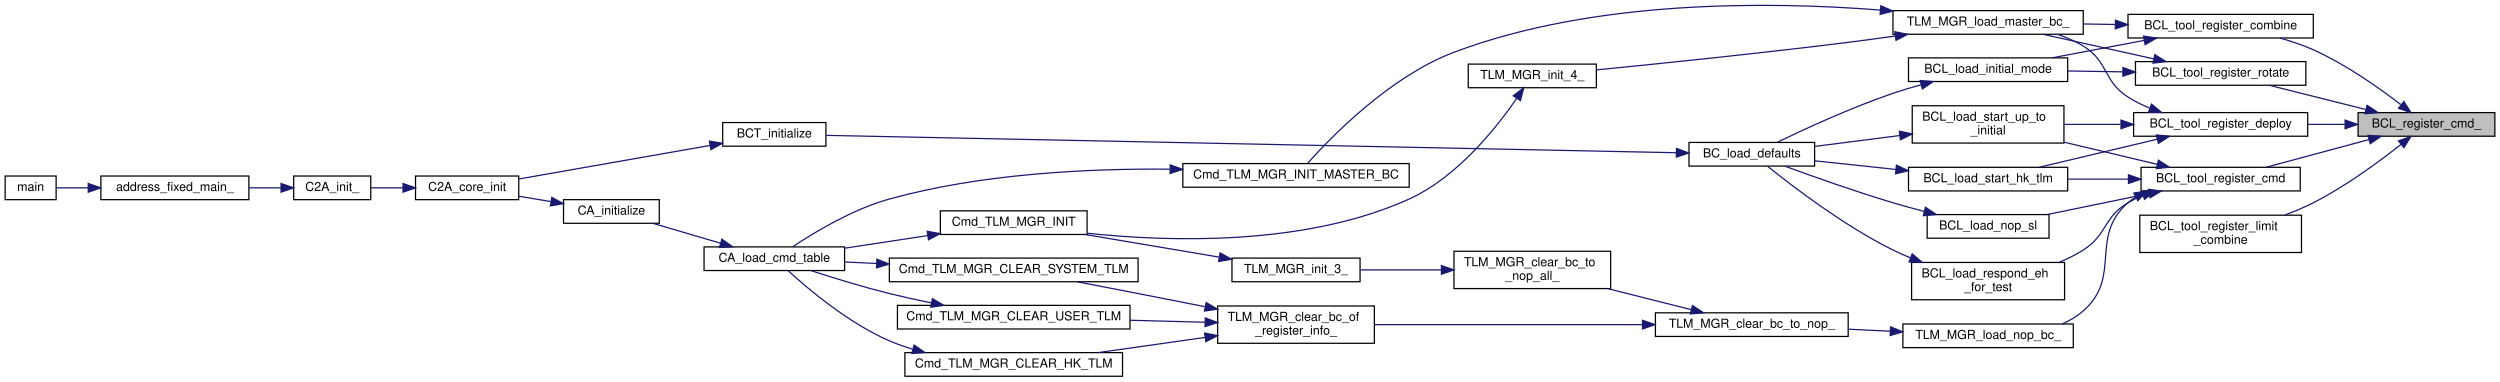
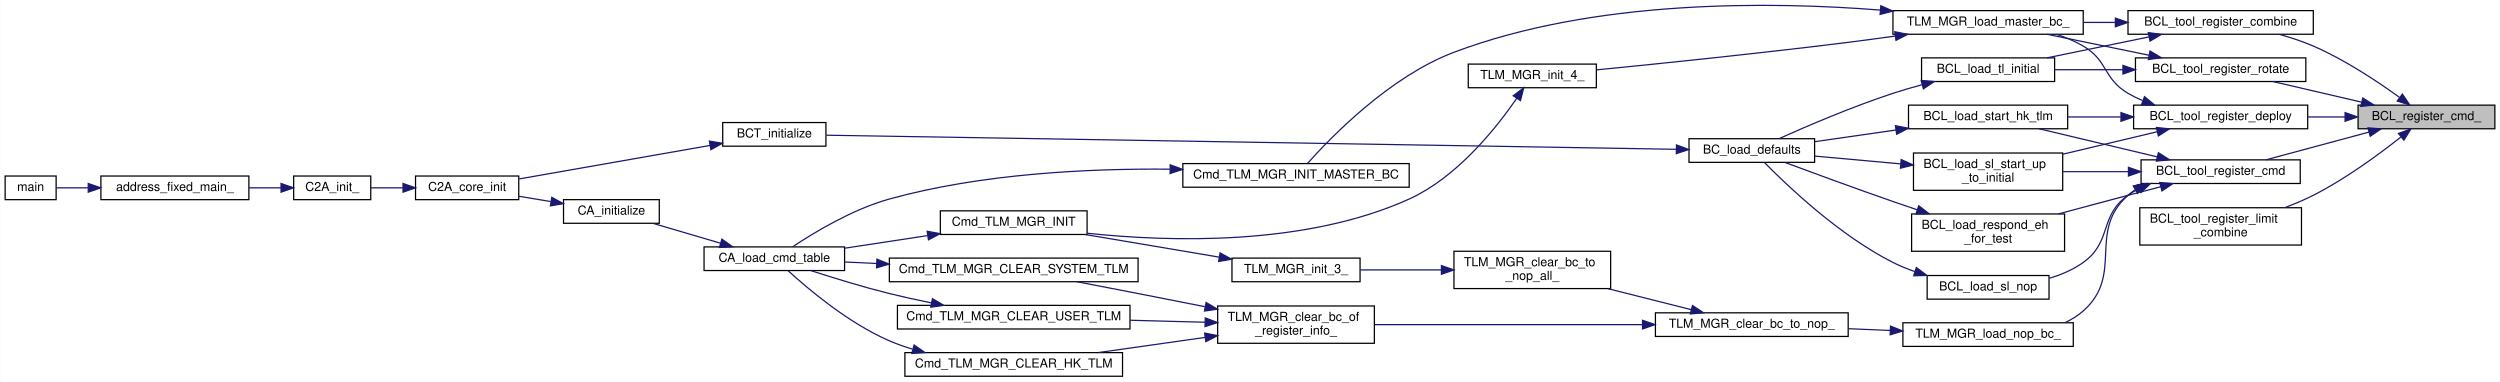
<svg xmlns="http://www.w3.org/2000/svg" xmlns:xlink="http://www.w3.org/1999/xlink" width="2010pt" height="307pt" viewBox="0.00 0.00 2010.00 307.04">
  <g id="graph0" class="graph" transform="scale(1 1) rotate(0) translate(4 303.04)">
    <polygon fill="white" stroke="transparent" points="-4,4 -4,-303.04 2006,-303.04 2006,4 -4,4" />
    <g id="node1" class="node">
      <g id="a_node1">
        <a xlink:title=" ">
-           <polygon fill="#bfbfbf" stroke="black" points="1892,-193.5 1892,-212.5 2002,-212.5 2002,-193.5 1892,-193.5" />
-           <text text-anchor="middle" x="1947" y="-200.5" font-family="Helvetica,sans-Serif" font-size="10.00">BCL_register_cmd_</text>
+           <polygon fill="#bfbfbf" stroke="black" points="1892,-199.5 1892,-218.5 2002,-218.5 2002,-199.5 1892,-199.5" />
+           <text text-anchor="middle" x="1947" y="-206.5" font-family="Helvetica,sans-Serif" font-size="10.00">BCL_register_cmd_</text>
        </a>
      </g>
    </g>
    <g id="node2" class="node">
      <g id="a_node2">
        <a xlink:href="block__command__loader_8h.html#adc8e2381948a082e62d72d9971fc203f" target="_top" xlink:title="ブロックコマンドの最後にコマンドを追加する">
-           <polygon fill="white" stroke="black" points="1717.5,-149.5 1717.5,-168.5 1845.5,-168.5 1845.5,-149.5 1717.5,-149.5" />
-           <text text-anchor="middle" x="1781.5" y="-156.5" font-family="Helvetica,sans-Serif" font-size="10.00">BCL_tool_register_cmd</text>
+           <polygon fill="white" stroke="black" points="1717.5,-155.5 1717.5,-174.5 1845.5,-174.5 1845.5,-155.5 1717.5,-155.5" />
+           <text text-anchor="middle" x="1781.5" y="-162.5" font-family="Helvetica,sans-Serif" font-size="10.00">BCL_tool_register_cmd</text>
        </a>
      </g>
    </g>
    <g id="edge1" class="edge">
-       <path fill="none" stroke="midnightblue" d="M1900.83,-190.85C1874.67,-183.8 1842.21,-175.07 1817.91,-168.53" />
-       <polygon fill="midnightblue" stroke="midnightblue" points="1899.96,-194.23 1910.52,-193.45 1901.78,-187.47 1899.96,-194.23" />
+       <path fill="none" stroke="midnightblue" d="M1900.83,-196.85C1874.67,-189.8 1842.21,-181.07 1817.91,-174.53" />
+       <polygon fill="midnightblue" stroke="midnightblue" points="1899.96,-200.23 1910.52,-199.45 1901.78,-193.47 1899.96,-200.23" />
    </g>
    <g id="node24" class="node">
      <g id="a_node24">
        <a xlink:href="block__command__loader_8h.html#a99596019ff3a563f43ebae43ce86a03a" target="_top" xlink:title="ブロックコマンドの最後にコンバイナーの実行コマンドを追加する">
-           <polygon fill="white" stroke="black" points="1707,-272.5 1707,-291.5 1856,-291.5 1856,-272.5 1707,-272.5" />
-           <text text-anchor="middle" x="1781.5" y="-279.5" font-family="Helvetica,sans-Serif" font-size="10.00">BCL_tool_register_combine</text>
+           <polygon fill="white" stroke="black" points="1707,-275.5 1707,-294.5 1856,-294.5 1856,-275.5 1707,-275.5" />
+           <text text-anchor="middle" x="1781.5" y="-282.5" font-family="Helvetica,sans-Serif" font-size="10.00">BCL_tool_register_combine</text>
        </a>
      </g>
    </g>
    <g id="edge30" class="edge">
-       <path fill="none" stroke="midnightblue" d="M1926.26,-219C1908.75,-232.49 1881.99,-251.38 1856,-263 1847.58,-266.77 1838.27,-269.89 1829.18,-272.45" />
-       <polygon fill="midnightblue" stroke="midnightblue" points="1928.82,-221.45 1934.52,-212.52 1924.5,-215.94 1928.82,-221.45" />
+       <path fill="none" stroke="midnightblue" d="M1925.24,-224.8C1907.64,-237.53 1881.29,-255.04 1856,-266 1847.41,-269.72 1837.94,-272.84 1828.72,-275.4" />
+       <polygon fill="midnightblue" stroke="midnightblue" points="1927.62,-227.39 1933.59,-218.64 1923.46,-221.76 1927.62,-227.39" />
    </g>
    <g id="node29" class="node">
      <g id="a_node29">
        <a xlink:href="block__command__loader_8h.html#af4cd27ff6d5da716d1907556847d7326" target="_top" xlink:title="ブロックコマンドの最後にブロックコマンドの展開コマンドを追加する">
-           <polygon fill="white" stroke="black" points="1711.5,-193.5 1711.5,-212.5 1851.5,-212.5 1851.5,-193.5 1711.5,-193.5" />
-           <text text-anchor="middle" x="1781.5" y="-200.5" font-family="Helvetica,sans-Serif" font-size="10.00">BCL_tool_register_deploy</text>
+           <polygon fill="white" stroke="black" points="1711.5,-199.5 1711.5,-218.5 1851.5,-218.5 1851.5,-199.5 1711.5,-199.5" />
+           <text text-anchor="middle" x="1781.5" y="-206.5" font-family="Helvetica,sans-Serif" font-size="10.00">BCL_tool_register_deploy</text>
        </a>
      </g>
    </g>
    <g id="edge38" class="edge">
-       <path fill="none" stroke="midnightblue" d="M1881.47,-203C1871.64,-203 1861.46,-203 1851.54,-203" />
-       <polygon fill="midnightblue" stroke="midnightblue" points="1881.56,-206.5 1891.56,-203 1881.56,-199.5 1881.56,-206.5" />
+       <path fill="none" stroke="midnightblue" d="M1881.47,-209C1871.64,-209 1861.46,-209 1851.54,-209" />
+       <polygon fill="midnightblue" stroke="midnightblue" points="1881.56,-212.5 1891.56,-209 1881.56,-205.5 1881.56,-212.5" />
    </g>
    <g id="node30" class="node">
      <g id="a_node30">
        <a xlink:href="block__command__loader_8h.html#a5b59475bbbf303eaca56af95565e6f69" target="_top" xlink:title="ブロックコマンドの最後にタイムリミットコンバイナーの実行コマンドを追加する">
-           <polygon fill="white" stroke="black" points="1716.5,-100 1716.5,-130 1846.5,-130 1846.5,-100 1716.5,-100" />
-           <text text-anchor="start" x="1724.5" y="-118" font-family="Helvetica,sans-Serif" font-size="10.00">BCL_tool_register_limit</text>
-           <text text-anchor="middle" x="1781.5" y="-107" font-family="Helvetica,sans-Serif" font-size="10.00">_combine</text>
+           <polygon fill="white" stroke="black" points="1716.5,-106 1716.5,-136 1846.5,-136 1846.5,-106 1716.5,-106" />
+           <text text-anchor="start" x="1724.5" y="-124" font-family="Helvetica,sans-Serif" font-size="10.00">BCL_tool_register_limit</text>
+           <text text-anchor="middle" x="1781.5" y="-113" font-family="Helvetica,sans-Serif" font-size="10.00">_combine</text>
        </a>
      </g>
    </g>
    <g id="edge42" class="edge">
-       <path fill="none" stroke="midnightblue" d="M1926.64,-187.01C1909.08,-173.11 1882.02,-153.19 1856,-140 1848.79,-136.34 1840.92,-133.03 1833.1,-130.09" />
-       <polygon fill="midnightblue" stroke="midnightblue" points="1924.47,-189.76 1934.46,-193.29 1928.86,-184.3 1924.47,-189.76" />
+       <path fill="none" stroke="midnightblue" d="M1926.64,-193.01C1909.08,-179.11 1882.02,-159.19 1856,-146 1848.79,-142.34 1840.92,-139.03 1833.1,-136.09" />
+       <polygon fill="midnightblue" stroke="midnightblue" points="1924.47,-195.76 1934.46,-199.29 1928.86,-190.3 1924.47,-195.76" />
    </g>
    <g id="node31" class="node">
      <g id="a_node31">
        <a xlink:href="block__command__loader_8h.html#a03346645bccaa62a79cee806dfb3609e" target="_top" xlink:title="ブロックコマンドの最後にローテーターの実行コマンドを追加する">
-           <polygon fill="white" stroke="black" points="1713,-234.5 1713,-253.5 1850,-253.5 1850,-234.5 1713,-234.5" />
-           <text text-anchor="middle" x="1781.5" y="-241.5" font-family="Helvetica,sans-Serif" font-size="10.00">BCL_tool_register_rotate</text>
+           <polygon fill="white" stroke="black" points="1713,-237.5 1713,-256.5 1850,-256.5 1850,-237.5 1713,-237.5" />
+           <text text-anchor="middle" x="1781.5" y="-244.5" font-family="Helvetica,sans-Serif" font-size="10.00">BCL_tool_register_rotate</text>
        </a>
      </g>
    </g>
    <g id="edge43" class="edge">
-       <path fill="none" stroke="midnightblue" d="M1898.17,-214.99C1873.43,-221.2 1843.65,-228.67 1820.5,-234.47" />
-       <polygon fill="midnightblue" stroke="midnightblue" points="1899.23,-218.34 1908.08,-212.51 1897.53,-211.55 1899.23,-218.34" />
+       <path fill="none" stroke="midnightblue" d="M1894.82,-220.9C1871.83,-226.24 1845.09,-232.45 1823.46,-237.48" />
+       <polygon fill="midnightblue" stroke="midnightblue" points="1895.79,-224.26 1904.74,-218.59 1894.21,-217.44 1895.79,-224.26" />
    </g>
    <g id="node3" class="node">
      <g id="a_node3">
-         <a xlink:href="_nop_s_l_8h.html#ac2e03db4574677416b3bddc43d14df06" target="_top" xlink:title=" ">
-           <polygon fill="white" stroke="black" points="1545.5,-111.5 1545.5,-130.5 1643.5,-130.5 1643.5,-111.5 1545.5,-111.5" />
-           <text text-anchor="middle" x="1594.5" y="-118.5" font-family="Helvetica,sans-Serif" font-size="10.00">BCL_load_nop_sl</text>
+         <a xlink:href="nbc__respond__eh__for__test_8c.html#a3db48d680628bbf52f4cd1fc444b9c36" target="_top" xlink:title=" ">
+           <polygon fill="white" stroke="black" points="1533,-101 1533,-131 1656,-131 1656,-101 1533,-101" />
+           <text text-anchor="start" x="1541" y="-119" font-family="Helvetica,sans-Serif" font-size="10.00">BCL_load_respond_eh</text>
+           <text text-anchor="middle" x="1594.5" y="-108" font-family="Helvetica,sans-Serif" font-size="10.00">_for_test</text>
        </a>
      </g>
    </g>
    <g id="edge2" class="edge">
-       <path fill="none" stroke="midnightblue" d="M1723.98,-147.39C1697.67,-141.99 1666.76,-135.64 1641.85,-130.52" />
-       <polygon fill="midnightblue" stroke="midnightblue" points="1723.32,-150.83 1733.82,-149.41 1724.73,-143.97 1723.32,-150.83" />
+       <path fill="none" stroke="midnightblue" d="M1733.37,-152.89C1724.6,-150.62 1715.52,-148.25 1707,-146 1688.78,-141.19 1668.91,-135.87 1651.05,-131.06" />
+       <polygon fill="midnightblue" stroke="midnightblue" points="1732.53,-156.29 1743.09,-155.41 1734.29,-149.51 1732.53,-156.29" />
    </g>
    <g id="node10" class="node">
      <g id="a_node10">
-         <a xlink:href="nbc__respond__eh__for__test_8c.html#a3db48d680628bbf52f4cd1fc444b9c36" target="_top" xlink:title=" ">
-           <polygon fill="white" stroke="black" points="1533,-62 1533,-92 1656,-92 1656,-62 1533,-62" />
-           <text text-anchor="start" x="1541" y="-80" font-family="Helvetica,sans-Serif" font-size="10.00">BCL_load_respond_eh</text>
-           <text text-anchor="middle" x="1594.5" y="-69" font-family="Helvetica,sans-Serif" font-size="10.00">_for_test</text>
+         <a xlink:href="sl__nop_8h.html#a60219deef0bd8e3aecafc60386f68675" target="_top" xlink:title=" ">
+           <polygon fill="white" stroke="black" points="1545.5,-62.5 1545.5,-81.5 1643.5,-81.5 1643.5,-62.5 1545.5,-62.5" />
+           <text text-anchor="middle" x="1594.5" y="-69.5" font-family="Helvetica,sans-Serif" font-size="10.00">BCL_load_sl_nop</text>
        </a>
      </g>
    </g>
    <g id="edge9" class="edge">
-       <path fill="none" stroke="midnightblue" d="M1718.74,-145.83C1714.66,-144.12 1710.7,-142.18 1707,-140 1686.96,-128.19 1690.64,-114.48 1671,-102 1665.06,-98.22 1658.48,-94.96 1651.77,-92.15" />
-       <polygon fill="midnightblue" stroke="midnightblue" points="1717.83,-149.23 1728.43,-149.45 1720.28,-142.68 1717.83,-149.23" />
+       <path fill="none" stroke="midnightblue" d="M1715.71,-151.26C1712.66,-149.69 1709.74,-147.95 1707,-146 1683.49,-129.29 1694.46,-108.78 1671,-92 1662.95,-86.24 1653.35,-82.14 1643.74,-79.22" />
+       <polygon fill="midnightblue" stroke="midnightblue" points="1714.57,-154.59 1725.13,-155.45 1717.41,-148.19 1714.57,-154.59" />
    </g>
    <g id="node11" class="node">
      <g id="a_node11">
-         <a xlink:href="nbc__start__hk__tlm_8c.html#a56103faa9caea8b5ce4f318c4f5c8615" target="_top" xlink:title=" ">
-           <polygon fill="white" stroke="black" points="1530.5,-149.5 1530.5,-168.5 1658.5,-168.5 1658.5,-149.5 1530.5,-149.5" />
-           <text text-anchor="middle" x="1594.5" y="-156.5" font-family="Helvetica,sans-Serif" font-size="10.00">BCL_load_start_hk_tlm</text>
+         <a xlink:href="sl__initial_8h.html#a69c9fa67c5ba13f8c12759f823b67d66" target="_top" xlink:title=" ">
+           <polygon fill="white" stroke="black" points="1534.5,-150 1534.5,-180 1654.5,-180 1654.5,-150 1534.5,-150" />
+           <text text-anchor="start" x="1542.5" y="-168" font-family="Helvetica,sans-Serif" font-size="10.00">BCL_load_sl_start_up</text>
+           <text text-anchor="middle" x="1594.5" y="-157" font-family="Helvetica,sans-Serif" font-size="10.00">_to_initial</text>
        </a>
      </g>
    </g>
    <g id="edge11" class="edge">
-       <path fill="none" stroke="midnightblue" d="M1706.98,-159C1691,-159 1674.22,-159 1658.68,-159" />
-       <polygon fill="midnightblue" stroke="midnightblue" points="1707.35,-162.5 1717.35,-159 1707.35,-155.5 1707.35,-162.5" />
+       <path fill="none" stroke="midnightblue" d="M1707.21,-165C1689.75,-165 1671.35,-165 1654.63,-165" />
+       <polygon fill="midnightblue" stroke="midnightblue" points="1707.35,-168.5 1717.35,-165 1707.35,-161.5 1707.35,-168.5" />
    </g>
    <g id="node12" class="node">
      <g id="a_node12">
-         <a xlink:href="_initial_s_l_8h.html#a2482bfacb75082486f0293bb5c6a06bc" target="_top" xlink:title=" ">
-           <polygon fill="white" stroke="black" points="1533.5,-188 1533.5,-218 1655.5,-218 1655.5,-188 1533.5,-188" />
-           <text text-anchor="start" x="1541.5" y="-206" font-family="Helvetica,sans-Serif" font-size="10.00">BCL_load_start_up_to</text>
-           <text text-anchor="middle" x="1594.5" y="-195" font-family="Helvetica,sans-Serif" font-size="10.00">_initial</text>
+         <a xlink:href="nbc__start__hk__tlm_8c.html#a56103faa9caea8b5ce4f318c4f5c8615" target="_top" xlink:title=" ">
+           <polygon fill="white" stroke="black" points="1530.5,-199.5 1530.5,-218.5 1658.5,-218.5 1658.5,-199.5 1530.5,-199.5" />
+           <text text-anchor="middle" x="1594.5" y="-206.5" font-family="Helvetica,sans-Serif" font-size="10.00">BCL_load_start_hk_tlm</text>
        </a>
      </g>
    </g>
    <g id="edge13" class="edge">
-       <path fill="none" stroke="midnightblue" d="M1730.44,-170.91C1707.36,-176.39 1679.79,-182.95 1655.61,-188.7" />
-       <polygon fill="midnightblue" stroke="midnightblue" points="1731.44,-174.27 1740.36,-168.55 1729.82,-167.46 1731.44,-174.27" />
+       <path fill="none" stroke="midnightblue" d="M1730.56,-176.88C1700.76,-183.96 1663.43,-192.84 1635.56,-199.47" />
+       <polygon fill="midnightblue" stroke="midnightblue" points="1731.44,-180.27 1740.36,-174.55 1729.82,-173.46 1731.44,-180.27" />
    </g>
    <g id="node13" class="node">
      <g id="a_node13">
        <a xlink:href="telemetry__manager_8c.html#abb254dddda35d23891f16afbfd91e039" target="_top" xlink:title="NOP で埋められた BCの構築">
-           <polygon fill="white" stroke="black" points="1526,-23.5 1526,-42.5 1663,-42.5 1663,-23.5 1526,-23.5" />
-           <text text-anchor="middle" x="1594.5" y="-30.5" font-family="Helvetica,sans-Serif" font-size="10.00">TLM_MGR_load_nop_bc_</text>
+           <polygon fill="white" stroke="black" points="1526,-24.5 1526,-43.5 1663,-43.5 1663,-24.5 1526,-24.5" />
+           <text text-anchor="middle" x="1594.5" y="-31.5" font-family="Helvetica,sans-Serif" font-size="10.00">TLM_MGR_load_nop_bc_</text>
        </a>
      </g>
    </g>
    <g id="edge15" class="edge">
-       <path fill="none" stroke="midnightblue" d="M1713.24,-144.67C1711.05,-143.26 1708.96,-141.7 1707,-140 1675.42,-112.54 1702.5,-80.55 1671,-53 1666,-48.63 1660.15,-45.19 1653.95,-42.5" />
-       <polygon fill="midnightblue" stroke="midnightblue" points="1711.68,-147.8 1722.14,-149.49 1715.01,-141.65 1711.68,-147.8" />
+       <path fill="none" stroke="midnightblue" d="M1712.59,-150.33C1710.63,-149.01 1708.76,-147.57 1707,-146 1673.89,-116.54 1704.2,-82.36 1671,-53 1666.65,-49.15 1661.62,-46.06 1656.28,-43.58" />
+       <polygon fill="midnightblue" stroke="midnightblue" points="1711.25,-153.59 1721.68,-155.42 1714.67,-147.48 1711.25,-153.59" />
    </g>
    <g id="node4" class="node">
      <g id="a_node4">
        <a xlink:href="block__command__definitions_8h.html#a522491947d97b89960b9228a8a86c3ec" target="_top" xlink:title="各ブロックコマンドIDに中身の初期値をロードしていく">
-           <polygon fill="white" stroke="black" points="1354,-169.5 1354,-188.5 1455,-188.5 1455,-169.5 1354,-169.5" />
-           <text text-anchor="middle" x="1404.5" y="-176.5" font-family="Helvetica,sans-Serif" font-size="10.00">BC_load_defaults</text>
+           <polygon fill="white" stroke="black" points="1354,-172.5 1354,-191.5 1455,-191.5 1455,-172.5 1354,-172.5" />
+           <text text-anchor="middle" x="1404.5" y="-179.5" font-family="Helvetica,sans-Serif" font-size="10.00">BC_load_defaults</text>
        </a>
      </g>
    </g>
    <g id="edge3" class="edge">
-       <path fill="none" stroke="midnightblue" d="M1543.19,-133.01C1534.75,-135.21 1526.1,-137.58 1518,-140 1487.89,-148.99 1453.88,-161.05 1431.21,-169.37" />
-       <polygon fill="midnightblue" stroke="midnightblue" points="1544.14,-136.38 1552.96,-130.51 1542.41,-129.6 1544.14,-136.38" />
+       <path fill="none" stroke="midnightblue" d="M1537.52,-134.33C1530.93,-136.55 1524.31,-138.81 1518,-141 1488.15,-151.38 1454.09,-163.89 1431.34,-172.34" />
+       <polygon fill="midnightblue" stroke="midnightblue" points="1538.74,-137.61 1547.11,-131.12 1536.52,-130.98 1538.74,-137.61" />
    </g>
    <g id="node5" class="node">
      <g id="a_node5">
        <a xlink:href="block__command__table_8h.html#a626372f9ceecbe91c090aac87437edd1" target="_top" xlink:title="BCT の初期化関数">
          <polygon fill="white" stroke="black" points="577,-185.5 577,-204.5 660,-204.5 660,-185.5 577,-185.5" />
          <text text-anchor="middle" x="618.5" y="-192.5" font-family="Helvetica,sans-Serif" font-size="10.00">BCT_initialize</text>
        </a>
      </g>
    </g>
    <g id="edge4" class="edge">
-       <path fill="none" stroke="midnightblue" d="M1343.74,-180.22C1191.03,-183.34 789.48,-191.53 660.22,-194.17" />
-       <polygon fill="midnightblue" stroke="midnightblue" points="1343.94,-183.72 1353.86,-180.01 1343.79,-176.72 1343.94,-183.72" />
+       <path fill="none" stroke="midnightblue" d="M1343.74,-182.99C1191.03,-185.52 789.48,-192.18 660.22,-194.32" />
+       <polygon fill="midnightblue" stroke="midnightblue" points="1343.92,-186.49 1353.86,-182.82 1343.81,-179.49 1343.92,-186.49" />
    </g>
    <g id="node6" class="node">
      <g id="a_node6">
        <a xlink:href="c2a__core__main_8h.html#a65ecdc63d8762ffde4db7f6c6e6f07cf" target="_top" xlink:title=" ">
          <polygon fill="white" stroke="black" points="330,-142.5 330,-161.5 413,-161.5 413,-142.5 330,-142.5" />
          <text text-anchor="middle" x="371.5" y="-149.5" font-family="Helvetica,sans-Serif" font-size="10.00">C2A_core_init</text>
        </a>
      </g>
    </g>
    <g id="edge5" class="edge">
      <path fill="none" stroke="midnightblue" d="M566.82,-186.11C521.36,-178.13 455.49,-166.57 413.33,-159.17" />
      <polygon fill="midnightblue" stroke="midnightblue" points="566.31,-189.57 576.77,-187.85 567.52,-182.68 566.31,-189.57" />
    </g>
    <g id="node7" class="node">
      <g id="a_node7">
        <a xlink:href="c2a__main_8c.html#a630222a80cd8bffd4426d4a55a215069" target="_top" xlink:title=" ">
          <polygon fill="white" stroke="black" points="232,-142.5 232,-161.5 294,-161.5 294,-142.5 232,-142.5" />
          <text text-anchor="middle" x="263" y="-149.5" font-family="Helvetica,sans-Serif" font-size="10.00">C2A_init_</text>
        </a>
      </g>
    </g>
    <g id="edge6" class="edge">
      <path fill="none" stroke="midnightblue" d="M319.76,-152C311.01,-152 302.17,-152 294.18,-152" />
      <polygon fill="midnightblue" stroke="midnightblue" points="319.93,-155.5 329.93,-152 319.93,-148.5 319.93,-155.5" />
    </g>
    <g id="node8" class="node">
      <g id="a_node8">
        <a xlink:href="c2a__main_8c.html#ac3344a311adda8f9e7310924bedf81fc" target="_top" xlink:title=" ">
          <polygon fill="white" stroke="black" points="77,-142.5 77,-161.5 196,-161.5 196,-142.5 77,-142.5" />
          <text text-anchor="middle" x="136.5" y="-149.5" font-family="Helvetica,sans-Serif" font-size="10.00">address_fixed_main_</text>
        </a>
      </g>
    </g>
    <g id="edge7" class="edge">
      <path fill="none" stroke="midnightblue" d="M221.83,-152C213.62,-152 204.82,-152 196.12,-152" />
      <polygon fill="midnightblue" stroke="midnightblue" points="221.86,-155.5 231.86,-152 221.86,-148.5 221.86,-155.5" />
    </g>
    <g id="node9" class="node">
      <g id="a_node9">
        <a xlink:href="c2a__main_8c.html#a840291bc02cba5474a4cb46a9b9566fe" target="_top" xlink:title=" ">
          <polygon fill="white" stroke="black" points="0,-142.5 0,-161.5 41,-161.5 41,-142.5 0,-142.5" />
          <text text-anchor="middle" x="20.5" y="-149.5" font-family="Helvetica,sans-Serif" font-size="10.00">main</text>
        </a>
      </g>
    </g>
    <g id="edge8" class="edge">
      <path fill="none" stroke="midnightblue" d="M66.64,-152C57.37,-152 48.53,-152 41.18,-152" />
      <polygon fill="midnightblue" stroke="midnightblue" points="66.83,-155.5 76.83,-152 66.83,-148.5 66.83,-155.5" />
    </g>
    <g id="edge10" class="edge">
-       <path fill="none" stroke="midnightblue" d="M1532.15,-95.68C1527.3,-97.65 1522.52,-99.76 1518,-102 1478.55,-121.54 1437.04,-153.34 1417.29,-169.26" />
-       <polygon fill="midnightblue" stroke="midnightblue" points="1533.48,-98.92 1541.55,-92.06 1530.96,-92.38 1533.48,-98.92" />
+       <path fill="none" stroke="midnightblue" d="M1535.66,-84.64C1529.56,-86.76 1523.56,-89.2 1518,-92 1474.89,-113.73 1432.84,-153.85 1414.75,-172.28" />
+       <polygon fill="midnightblue" stroke="midnightblue" points="1536.81,-87.94 1545.27,-81.57 1534.68,-81.27 1536.81,-87.94" />
    </g>
    <g id="edge12" class="edge">
-       <path fill="none" stroke="midnightblue" d="M1520.16,-166.8C1498.36,-169.12 1475,-171.61 1455.09,-173.72" />
-       <polygon fill="midnightblue" stroke="midnightblue" points="1520.8,-170.25 1530.38,-165.72 1520.06,-163.29 1520.8,-170.25" />
+       <path fill="none" stroke="midnightblue" d="M1524.27,-171.26C1501.39,-173.33 1476.4,-175.59 1455.27,-177.5" />
+       <polygon fill="midnightblue" stroke="midnightblue" points="1524.63,-174.74 1534.27,-170.36 1524,-167.77 1524.63,-174.74" />
    </g>
    <g id="edge14" class="edge">
-       <path fill="none" stroke="midnightblue" d="M1523.56,-194.07C1500.84,-191.17 1476.11,-188.01 1455.18,-185.34" />
-       <polygon fill="midnightblue" stroke="midnightblue" points="1523.14,-197.55 1533.5,-195.34 1524.02,-190.6 1523.14,-197.55" />
+       <path fill="none" stroke="midnightblue" d="M1520.45,-198.51C1498.57,-195.37 1475.09,-191.99 1455.09,-189.12" />
+       <polygon fill="midnightblue" stroke="midnightblue" points="1519.98,-201.98 1530.38,-199.93 1520.97,-195.05 1519.98,-201.98" />
    </g>
    <g id="node14" class="node">
      <g id="a_node14">
        <a xlink:href="telemetry__manager_8c.html#aca6344c0e7a1eb93e72a2c07f36ba89e" target="_top" xlink:title="指定したBCを NOP x TLM_MGR_MAX_TLM_NUM_PER_BC で埋める">
          <polygon fill="white" stroke="black" points="1327,-32.5 1327,-51.5 1482,-51.5 1482,-32.5 1327,-32.5" />
          <text text-anchor="middle" x="1404.5" y="-39.5" font-family="Helvetica,sans-Serif" font-size="10.00">TLM_MGR_clear_bc_to_nop_</text>
        </a>
      </g>
    </g>
    <g id="edge16" class="edge">
-       <path fill="none" stroke="midnightblue" d="M1515.78,-36.72C1504.64,-37.25 1493.19,-37.8 1482.08,-38.33" />
-       <polygon fill="midnightblue" stroke="midnightblue" points="1516.07,-40.21 1525.89,-36.24 1515.74,-33.22 1516.07,-40.21" />
+       <path fill="none" stroke="midnightblue" d="M1515.78,-37.31C1504.64,-37.78 1493.19,-38.27 1482.08,-38.74" />
+       <polygon fill="midnightblue" stroke="midnightblue" points="1516.05,-40.8 1525.89,-36.88 1515.75,-33.81 1516.05,-40.8" />
    </g>
    <g id="node15" class="node">
      <g id="a_node15">
        <a xlink:href="telemetry__manager_8c.html#af5ffec9b70960e1c8ffb5bff194ce24c" target="_top" xlink:title="TLM_MGR_RegisterInfo 登録されている BC をクリアして NOP で埋める">
          <polygon fill="white" stroke="black" points="975,-27 975,-57 1101,-57 1101,-27 975,-27" />
          <text text-anchor="start" x="983" y="-45" font-family="Helvetica,sans-Serif" font-size="10.00">TLM_MGR_clear_bc_of</text>
          <text text-anchor="middle" x="1038" y="-34" font-family="Helvetica,sans-Serif" font-size="10.00">_register_info_</text>
        </a>
      </g>
    </g>
    <g id="edge17" class="edge">
      <path fill="none" stroke="midnightblue" d="M1316.62,-42C1250.3,-42 1160.51,-42 1101.23,-42" />
      <polygon fill="midnightblue" stroke="midnightblue" points="1316.64,-45.5 1326.64,-42 1316.64,-38.5 1316.64,-45.5" />
    </g>
    <g id="node21" class="node">
      <g id="a_node21">
        <a xlink:href="telemetry__manager_8c.html#a0b48756e83b551349cf04c30585b1cbf" target="_top" xlink:title="すべてのBCを NOP x TLM_MGR_MAX_TLM_NUM_PER_BC で埋める">
          <polygon fill="white" stroke="black" points="1165,-71 1165,-101 1291,-101 1291,-71 1165,-71" />
          <text text-anchor="start" x="1173" y="-89" font-family="Helvetica,sans-Serif" font-size="10.00">TLM_MGR_clear_bc_to</text>
          <text text-anchor="middle" x="1228" y="-78" font-family="Helvetica,sans-Serif" font-size="10.00">_nop_all_</text>
        </a>
      </g>
    </g>
    <g id="edge26" class="edge">
      <path fill="none" stroke="midnightblue" d="M1355.81,-54.03C1335.11,-59.25 1310.64,-65.41 1288.75,-70.93" />
      <polygon fill="midnightblue" stroke="midnightblue" points="1356.8,-57.39 1365.64,-51.55 1355.08,-50.6 1356.8,-57.39" />
    </g>
    <g id="node16" class="node">
      <g id="a_node16">
        <a xlink:href="telemetry__manager_8h.html#a2bc92ae52dbb32d319d6b50c0a822038" target="_top" xlink:title="HKテレメを初期化">
          <polygon fill="white" stroke="black" points="723.5,-0.5 723.5,-19.5 898.5,-19.5 898.5,-0.5 723.5,-0.5" />
          <text text-anchor="middle" x="811" y="-7.5" font-family="Helvetica,sans-Serif" font-size="10.00">Cmd_TLM_MGR_CLEAR_HK_TLM</text>
        </a>
      </g>
    </g>
    <g id="edge18" class="edge">
      <path fill="none" stroke="midnightblue" d="M964.95,-31.75C937.38,-27.83 906.08,-23.38 879,-19.53" />
      <polygon fill="midnightblue" stroke="midnightblue" points="964.53,-35.23 974.92,-33.17 965.51,-28.3 964.53,-35.23" />
    </g>
    <g id="node19" class="node">
      <g id="a_node19">
        <a xlink:href="telemetry__manager_8h.html#af062111b8e574bbfab158a9a47f8d5e0" target="_top" xlink:title="systemテレメを初期化">
          <polygon fill="white" stroke="black" points="711,-76.5 711,-95.5 911,-95.5 911,-76.5 711,-76.5" />
          <text text-anchor="middle" x="811" y="-83.5" font-family="Helvetica,sans-Serif" font-size="10.00">Cmd_TLM_MGR_CLEAR_SYSTEM_TLM</text>
        </a>
      </g>
    </g>
    <g id="edge22" class="edge">
      <path fill="none" stroke="midnightblue" d="M964.66,-56.43C947.11,-59.91 928.38,-63.61 911,-67 895.03,-70.12 877.59,-73.48 861.87,-76.49" />
      <polygon fill="midnightblue" stroke="midnightblue" points="965.72,-59.79 974.85,-54.41 964.36,-52.93 965.72,-59.79" />
    </g>
    <g id="node20" class="node">
      <g id="a_node20">
        <a xlink:href="telemetry__manager_8h.html#af76453743bae7b361005376190100cbf" target="_top" xlink:title="high_freq_tlm, low_freq_tlm を初期化">
          <polygon fill="white" stroke="black" points="717.5,-38.5 717.5,-57.5 904.5,-57.5 904.5,-38.5 717.5,-38.5" />
          <text text-anchor="middle" x="811" y="-45.5" font-family="Helvetica,sans-Serif" font-size="10.00">Cmd_TLM_MGR_CLEAR_USER_TLM</text>
        </a>
      </g>
    </g>
    <g id="edge24" class="edge">
      <path fill="none" stroke="midnightblue" d="M964.79,-43.93C945.65,-44.44 924.71,-44.99 904.64,-45.53" />
      <polygon fill="midnightblue" stroke="midnightblue" points="965.02,-47.42 974.92,-43.66 964.83,-40.42 965.02,-47.42" />
    </g>
    <g id="node17" class="node">
      <g id="a_node17">
        <a xlink:href="command__definitions_8c.html#aa375895192b16d8e7f0ff4545b54e6c4" target="_top" xlink:title="Cmd Tableのロード">
          <polygon fill="white" stroke="black" points="562,-85.5 562,-104.5 675,-104.5 675,-85.5 562,-85.5" />
          <text text-anchor="middle" x="618.5" y="-92.5" font-family="Helvetica,sans-Serif" font-size="10.00">CA_load_cmd_table</text>
        </a>
      </g>
    </g>
    <g id="edge19" class="edge">
      <path fill="none" stroke="midnightblue" d="M729.53,-22.33C723.16,-24.24 716.91,-26.45 711,-29 678.09,-43.2 645.47,-70.82 629.55,-85.42" />
      <polygon fill="midnightblue" stroke="midnightblue" points="730.9,-25.59 739.62,-19.56 729.05,-18.84 730.9,-25.59" />
    </g>
    <g id="node18" class="node">
      <g id="a_node18">
        <a xlink:href="command__analyze_8h.html#ae6d1f376bf4e1c9c4b63bc3f04924c8a" target="_top" xlink:title="CA の初期化">
          <polygon fill="white" stroke="black" points="449,-123.5 449,-142.5 526,-142.5 526,-123.5 449,-123.5" />
          <text text-anchor="middle" x="487.5" y="-130.5" font-family="Helvetica,sans-Serif" font-size="10.00">CA_initialize</text>
        </a>
      </g>
    </g>
    <g id="edge20" class="edge">
      <path fill="none" stroke="midnightblue" d="M574.95,-107.54C557.4,-112.7 537.39,-118.6 521.04,-123.41" />
      <polygon fill="midnightblue" stroke="midnightblue" points="576.34,-110.77 584.95,-104.59 574.37,-104.06 576.34,-110.77" />
    </g>
    <g id="edge21" class="edge">
      <path fill="none" stroke="midnightblue" d="M438.72,-140.96C430.25,-142.38 421.5,-143.83 413.24,-145.21" />
      <polygon fill="midnightblue" stroke="midnightblue" points="439.57,-144.37 448.86,-139.27 438.42,-137.47 439.57,-144.37" />
    </g>
    <g id="edge23" class="edge">
      <path fill="none" stroke="midnightblue" d="M700.79,-91.16C691.94,-91.58 683.25,-91.99 675.04,-92.38" />
      <polygon fill="midnightblue" stroke="midnightblue" points="701.02,-94.65 710.84,-90.68 700.69,-87.66 701.02,-94.65" />
    </g>
    <g id="edge25" class="edge">
      <path fill="none" stroke="midnightblue" d="M744.92,-59.46C733.56,-61.75 721.9,-64.29 711,-67 689.72,-72.28 666.06,-79.56 648.13,-85.37" />
      <polygon fill="midnightblue" stroke="midnightblue" points="745.65,-62.88 754.79,-57.51 744.3,-56.01 745.65,-62.88" />
    </g>
    <g id="node22" class="node">
      <g id="a_node22">
        <a xlink:href="telemetry__manager_8c.html#a0b75fadd08a5f2641b2f656727b4cb2c" target="_top" xlink:title=" ">
          <polygon fill="white" stroke="black" points="986.5,-76.5 986.5,-95.5 1089.5,-95.5 1089.5,-76.5 986.5,-76.5" />
          <text text-anchor="middle" x="1038" y="-83.5" font-family="Helvetica,sans-Serif" font-size="10.00">TLM_MGR_init_3_</text>
        </a>
      </g>
    </g>
    <g id="edge27" class="edge">
      <path fill="none" stroke="midnightblue" d="M1154.76,-86C1133.06,-86 1109.73,-86 1089.74,-86" />
      <polygon fill="midnightblue" stroke="midnightblue" points="1154.92,-89.5 1164.92,-86 1154.92,-82.5 1154.92,-89.5" />
    </g>
    <g id="node23" class="node">
      <g id="a_node23">
        <a xlink:href="telemetry__manager_8h.html#a19d6e76042721fe9e576dbacaf49b365" target="_top" xlink:title="初期化">
          <polygon fill="white" stroke="black" points="752,-114.5 752,-133.5 870,-133.5 870,-114.5 752,-114.5" />
          <text text-anchor="middle" x="811" y="-121.5" font-family="Helvetica,sans-Serif" font-size="10.00">Cmd_TLM_MGR_INIT</text>
        </a>
      </g>
    </g>
    <g id="edge28" class="edge">
      <path fill="none" stroke="midnightblue" d="M976.1,-96.29C942.6,-101.94 901.3,-108.92 868.52,-114.45" />
      <polygon fill="midnightblue" stroke="midnightblue" points="976.95,-99.69 986.23,-94.58 975.78,-92.79 976.95,-99.69" />
    </g>
    <g id="edge29" class="edge">
      <path fill="none" stroke="midnightblue" d="M741.9,-113.63C719.98,-110.3 695.96,-106.64 675.05,-103.46" />
      <polygon fill="midnightblue" stroke="midnightblue" points="741.4,-117.1 751.81,-115.14 742.45,-110.18 741.4,-117.1" />
    </g>
    <g id="node25" class="node">
      <g id="a_node25">
-         <a xlink:href="_initial_t_l_8h.html#a78c37e4dafeb8e340da290527a3dbd1d" target="_top" xlink:title=" ">
-           <polygon fill="white" stroke="black" points="1530.5,-237.5 1530.5,-256.5 1658.5,-256.5 1658.5,-237.5 1530.5,-237.5" />
-           <text text-anchor="middle" x="1594.5" y="-244.5" font-family="Helvetica,sans-Serif" font-size="10.00">BCL_load_initial_mode</text>
+         <a xlink:href="tl__initial_8h.html#af6862d0b2e049d2909fe805ff11763a2" target="_top" xlink:title=" ">
+           <polygon fill="white" stroke="black" points="1541,-237.5 1541,-256.5 1648,-256.5 1648,-237.5 1541,-237.5" />
+           <text text-anchor="middle" x="1594.5" y="-244.5" font-family="Helvetica,sans-Serif" font-size="10.00">BCL_load_tl_initial</text>
        </a>
      </g>
    </g>
    <g id="edge31" class="edge">
-       <path fill="none" stroke="midnightblue" d="M1719.92,-270.54C1695.99,-266.01 1668.82,-260.87 1645.99,-256.55" />
-       <polygon fill="midnightblue" stroke="midnightblue" points="1719.47,-274.02 1729.95,-272.44 1720.77,-267.14 1719.47,-274.02" />
+       <path fill="none" stroke="midnightblue" d="M1723.98,-273.39C1697.67,-267.99 1666.76,-261.64 1641.85,-256.52" />
+       <polygon fill="midnightblue" stroke="midnightblue" points="1723.32,-276.83 1733.82,-275.41 1724.73,-269.97 1723.32,-276.83" />
    </g>
    <g id="node26" class="node">
      <g id="a_node26">
        <a xlink:href="telemetry__manager_8c.html#ac73e2b57fc1dc9c21cacd12f0772a84d" target="_top" xlink:title="BC全体を展開していくmaster BCの構築">
          <polygon fill="white" stroke="black" points="1518,-275.5 1518,-294.5 1671,-294.5 1671,-275.5 1518,-275.5" />
          <text text-anchor="middle" x="1594.5" y="-282.5" font-family="Helvetica,sans-Serif" font-size="10.00">TLM_MGR_load_master_bc_</text>
        </a>
      </g>
    </g>
    <g id="edge33" class="edge">
-       <path fill="none" stroke="midnightblue" d="M1696.82,-283.36C1688.22,-283.5 1679.52,-283.64 1671.01,-283.78" />
-       <polygon fill="midnightblue" stroke="midnightblue" points="1696.91,-286.86 1706.85,-283.19 1696.8,-279.86 1696.91,-286.86" />
+       <path fill="none" stroke="midnightblue" d="M1696.82,-285C1688.22,-285 1679.52,-285 1671.01,-285" />
+       <polygon fill="midnightblue" stroke="midnightblue" points="1696.85,-288.5 1706.85,-285 1696.85,-281.5 1696.85,-288.5" />
    </g>
    <g id="edge32" class="edge">
-       <path fill="none" stroke="midnightblue" d="M1540.51,-234.84C1532.89,-232.75 1525.2,-230.46 1518,-228 1484.53,-216.59 1447.16,-199.37 1425.03,-188.68" />
-       <polygon fill="midnightblue" stroke="midnightblue" points="1539.86,-238.29 1550.42,-237.46 1541.64,-231.52 1539.86,-238.29" />
+       <path fill="none" stroke="midnightblue" d="M1541.38,-234.91C1533.5,-232.79 1525.49,-230.46 1518,-228 1485.32,-217.27 1448.65,-201.55 1426.32,-191.55" />
+       <polygon fill="midnightblue" stroke="midnightblue" points="1540.71,-238.35 1551.27,-237.49 1542.47,-231.58 1540.71,-238.35" />
    </g>
    <g id="node27" class="node">
      <g id="a_node27">
        <a xlink:href="telemetry__manager_8h.html#af33b34d33dbb6ce127f3fc6d240f2a23" target="_top" xlink:title="master bc の初期化">
          <polygon fill="white" stroke="black" points="947,-152.5 947,-171.5 1129,-171.5 1129,-152.5 947,-152.5" />
          <text text-anchor="middle" x="1038" y="-159.5" font-family="Helvetica,sans-Serif" font-size="10.00">Cmd_TLM_MGR_INIT_MASTER_BC</text>
        </a>
      </g>
    </g>
    <g id="edge34" class="edge">
      <path fill="none" stroke="midnightblue" d="M1507.9,-294.94C1419.11,-301.92 1277.76,-303.57 1165,-261 1113.21,-241.45 1065.8,-192.47 1047.25,-171.63" />
      <polygon fill="midnightblue" stroke="midnightblue" points="1508.25,-298.43 1517.92,-294.11 1507.67,-291.45 1508.25,-298.43" />
    </g>
    <g id="node28" class="node">
      <g id="a_node28">
        <a xlink:href="telemetry__manager_8c.html#a86b153bbb4a7d281564275efdf95667e" target="_top" xlink:title=" ">
          <polygon fill="white" stroke="black" points="1176.5,-232.5 1176.5,-251.5 1279.5,-251.5 1279.5,-232.5 1176.5,-232.5" />
          <text text-anchor="middle" x="1228" y="-239.5" font-family="Helvetica,sans-Serif" font-size="10.00">TLM_MGR_init_4_</text>
        </a>
      </g>
    </g>
    <g id="edge36" class="edge">
      <path fill="none" stroke="midnightblue" d="M1519.85,-274.05C1507.24,-272.28 1494.25,-270.53 1482,-269 1412.09,-260.26 1331.08,-251.93 1279.94,-246.89" />
      <polygon fill="midnightblue" stroke="midnightblue" points="1519.48,-277.53 1529.87,-275.46 1520.46,-270.6 1519.48,-277.53" />
    </g>
    <g id="edge35" class="edge">
      <path fill="none" stroke="midnightblue" d="M936.48,-167C871.1,-167.62 784.63,-163.43 711,-143 681.44,-134.8 650.55,-116.14 633.29,-104.65" />
      <polygon fill="midnightblue" stroke="midnightblue" points="936.83,-170.49 946.78,-166.86 936.74,-163.49 936.83,-170.49" />
    </g>
    <g id="edge37" class="edge">
      <path fill="none" stroke="midnightblue" d="M1215.54,-224.05C1199.44,-200.62 1167.7,-160.52 1129,-143 1045.25,-105.08 936.11,-108.5 870.19,-115.49" />
      <polygon fill="midnightblue" stroke="midnightblue" points="1212.65,-226.03 1221.11,-232.41 1218.48,-222.15 1212.65,-226.03" />
    </g>
    <g id="edge39" class="edge">
-       <path fill="none" stroke="midnightblue" d="M1730.56,-191.12C1700.76,-184.04 1663.43,-175.16 1635.56,-168.53" />
-       <polygon fill="midnightblue" stroke="midnightblue" points="1729.82,-194.54 1740.36,-193.45 1731.44,-187.73 1729.82,-194.54" />
+       <path fill="none" stroke="midnightblue" d="M1730.62,-197.14C1707.17,-191.56 1679.04,-184.87 1654.54,-179.04" />
+       <polygon fill="midnightblue" stroke="midnightblue" points="1729.82,-200.54 1740.36,-199.45 1731.44,-193.73 1729.82,-200.54" />
    </g>
    <g id="edge40" class="edge">
-       <path fill="none" stroke="midnightblue" d="M1700.96,-203C1685.81,-203 1670.18,-203 1655.76,-203" />
-       <polygon fill="midnightblue" stroke="midnightblue" points="1701.35,-206.5 1711.35,-203 1701.35,-199.5 1701.35,-206.5" />
+       <path fill="none" stroke="midnightblue" d="M1701.13,-209C1686.98,-209 1672.4,-209 1658.77,-209" />
+       <polygon fill="midnightblue" stroke="midnightblue" points="1701.35,-212.5 1711.35,-209 1701.35,-205.5 1701.35,-212.5" />
    </g>
    <g id="edge41" class="edge">
-       <path fill="none" stroke="midnightblue" d="M1724.4,-216.15C1718.3,-218.63 1712.37,-221.55 1707,-225 1686.59,-238.1 1691.69,-253.36 1671,-266 1664.66,-269.88 1657.55,-272.96 1650.31,-275.42" />
-       <polygon fill="midnightblue" stroke="midnightblue" points="1725.88,-219.33 1734.07,-212.6 1723.47,-212.76 1725.88,-219.33" />
+       <path fill="none" stroke="midnightblue" d="M1718.74,-222.17C1714.66,-223.88 1710.7,-225.82 1707,-228 1686.96,-239.81 1691.08,-254.25 1671,-266 1664.35,-269.89 1656.92,-272.99 1649.38,-275.46" />
+       <polygon fill="midnightblue" stroke="midnightblue" points="1720.28,-225.32 1728.43,-218.55 1717.83,-218.77 1720.28,-225.32" />
    </g>
    <g id="edge44" class="edge">
-       <path fill="none" stroke="midnightblue" d="M1702.82,-245.26C1688.07,-245.5 1672.81,-245.75 1658.59,-245.98" />
-       <polygon fill="midnightblue" stroke="midnightblue" points="1702.98,-248.76 1712.93,-245.1 1702.87,-241.76 1702.98,-248.76" />
+       <path fill="none" stroke="midnightblue" d="M1702.79,-247C1684.36,-247 1665.13,-247 1648.12,-247" />
+       <polygon fill="midnightblue" stroke="midnightblue" points="1702.93,-250.5 1712.93,-247 1702.93,-243.5 1702.93,-250.5" />
    </g>
    <g id="edge45" class="edge">
-       <path fill="none" stroke="midnightblue" d="M1727.5,-255.75C1699.28,-262 1665.04,-269.59 1638.5,-275.47" />
-       <polygon fill="midnightblue" stroke="midnightblue" points="1728.59,-259.09 1737.59,-253.51 1727.07,-252.26 1728.59,-259.09" />
+       <path fill="none" stroke="midnightblue" d="M1723.98,-258.61C1697.67,-264.01 1666.76,-270.36 1641.85,-275.48" />
+       <polygon fill="midnightblue" stroke="midnightblue" points="1724.73,-262.03 1733.82,-256.59 1723.32,-255.17 1724.73,-262.03" />
    </g>
  </g>
</svg>
